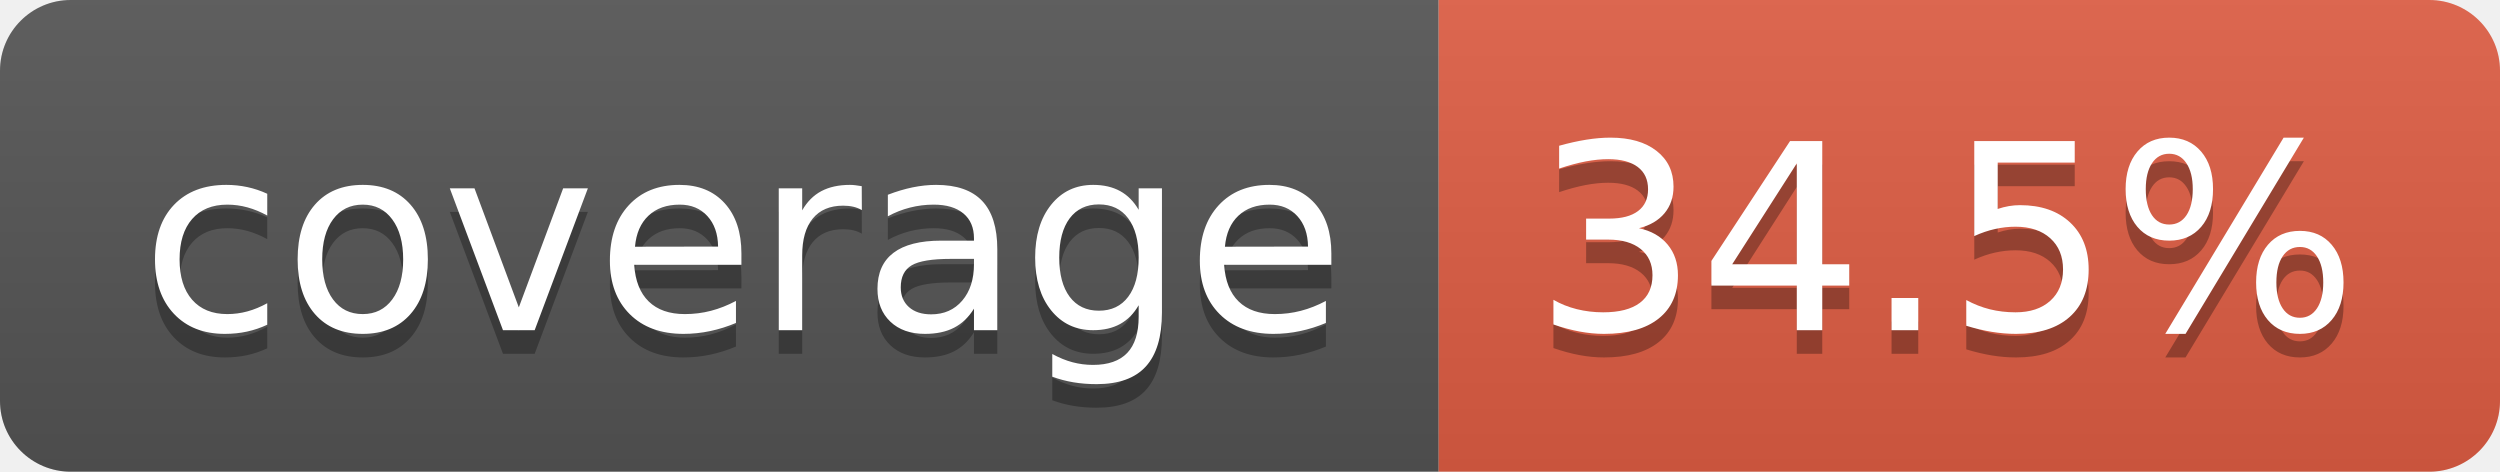
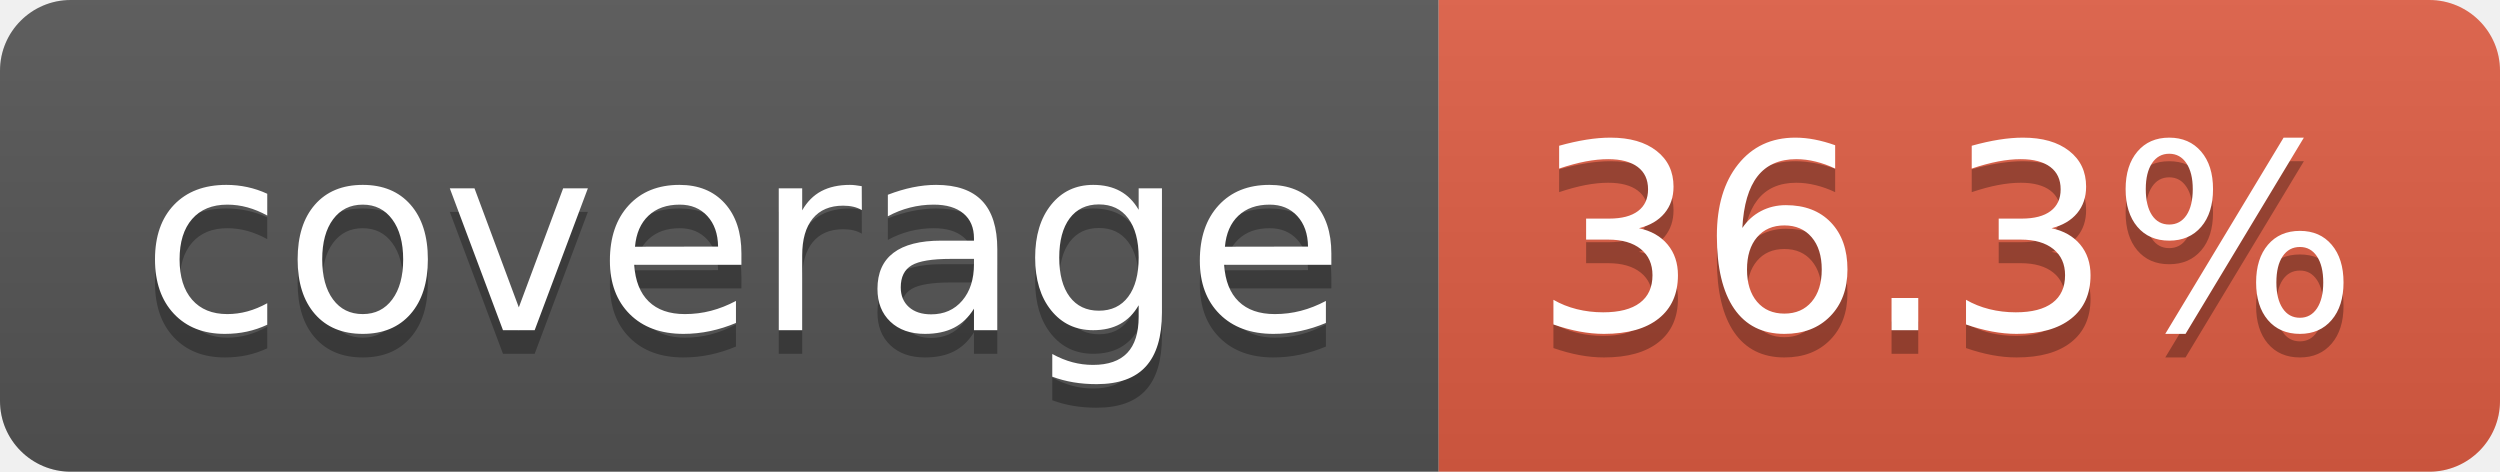
- <svg xmlns="http://www.w3.org/2000/svg" width="106" height="20" role="img" aria-label="coverage: 34.5%">
+ <svg xmlns="http://www.w3.org/2000/svg" width="106" height="20" role="img" aria-label="coverage: 36.3%">
  <linearGradient id="s" x2="0" y2="100%">
    <stop offset="0" stop-color="#bbb" stop-opacity=".1" />
    <stop offset="1" stop-opacity=".1" />
  </linearGradient>
  <clipPath id="r">
    <rect width="106" height="20" rx="3" fill="#fff" />
  </clipPath>
  <g clip-path="url(#r)">
    <rect width="61" height="20" fill="#555" />
    <rect x="61" width="45" height="20" fill="#e05d44" />
    <rect width="106" height="20" fill="url(#s)" />
  </g>
  <g fill="#fff" text-anchor="middle" font-family="Verdana,Geneva,DejaVu Sans,sans-serif" text-rendering="geometricPrecision" font-size="110">
    <text aria-hidden="true" x="315" y="150" fill="#010101" fill-opacity=".3" transform="scale(.1)" textLength="510">coverage</text>
    <text x="315" y="140" transform="scale(.1)" fill="#fff" textLength="510">coverage</text>
-     <text aria-hidden="true" x="825" y="150" fill="#010101" fill-opacity=".3" transform="scale(.1)" textLength="350">34.5%</text>
-     <text x="825" y="140" transform="scale(.1)" fill="#fff" textLength="350">34.5%</text>
+     <text aria-hidden="true" x="825" y="150" fill="#010101" fill-opacity=".3" transform="scale(.1)" textLength="350">36.3%</text>
+     <text x="825" y="140" transform="scale(.1)" fill="#fff" textLength="350">36.3%</text>
  </g>
</svg>
